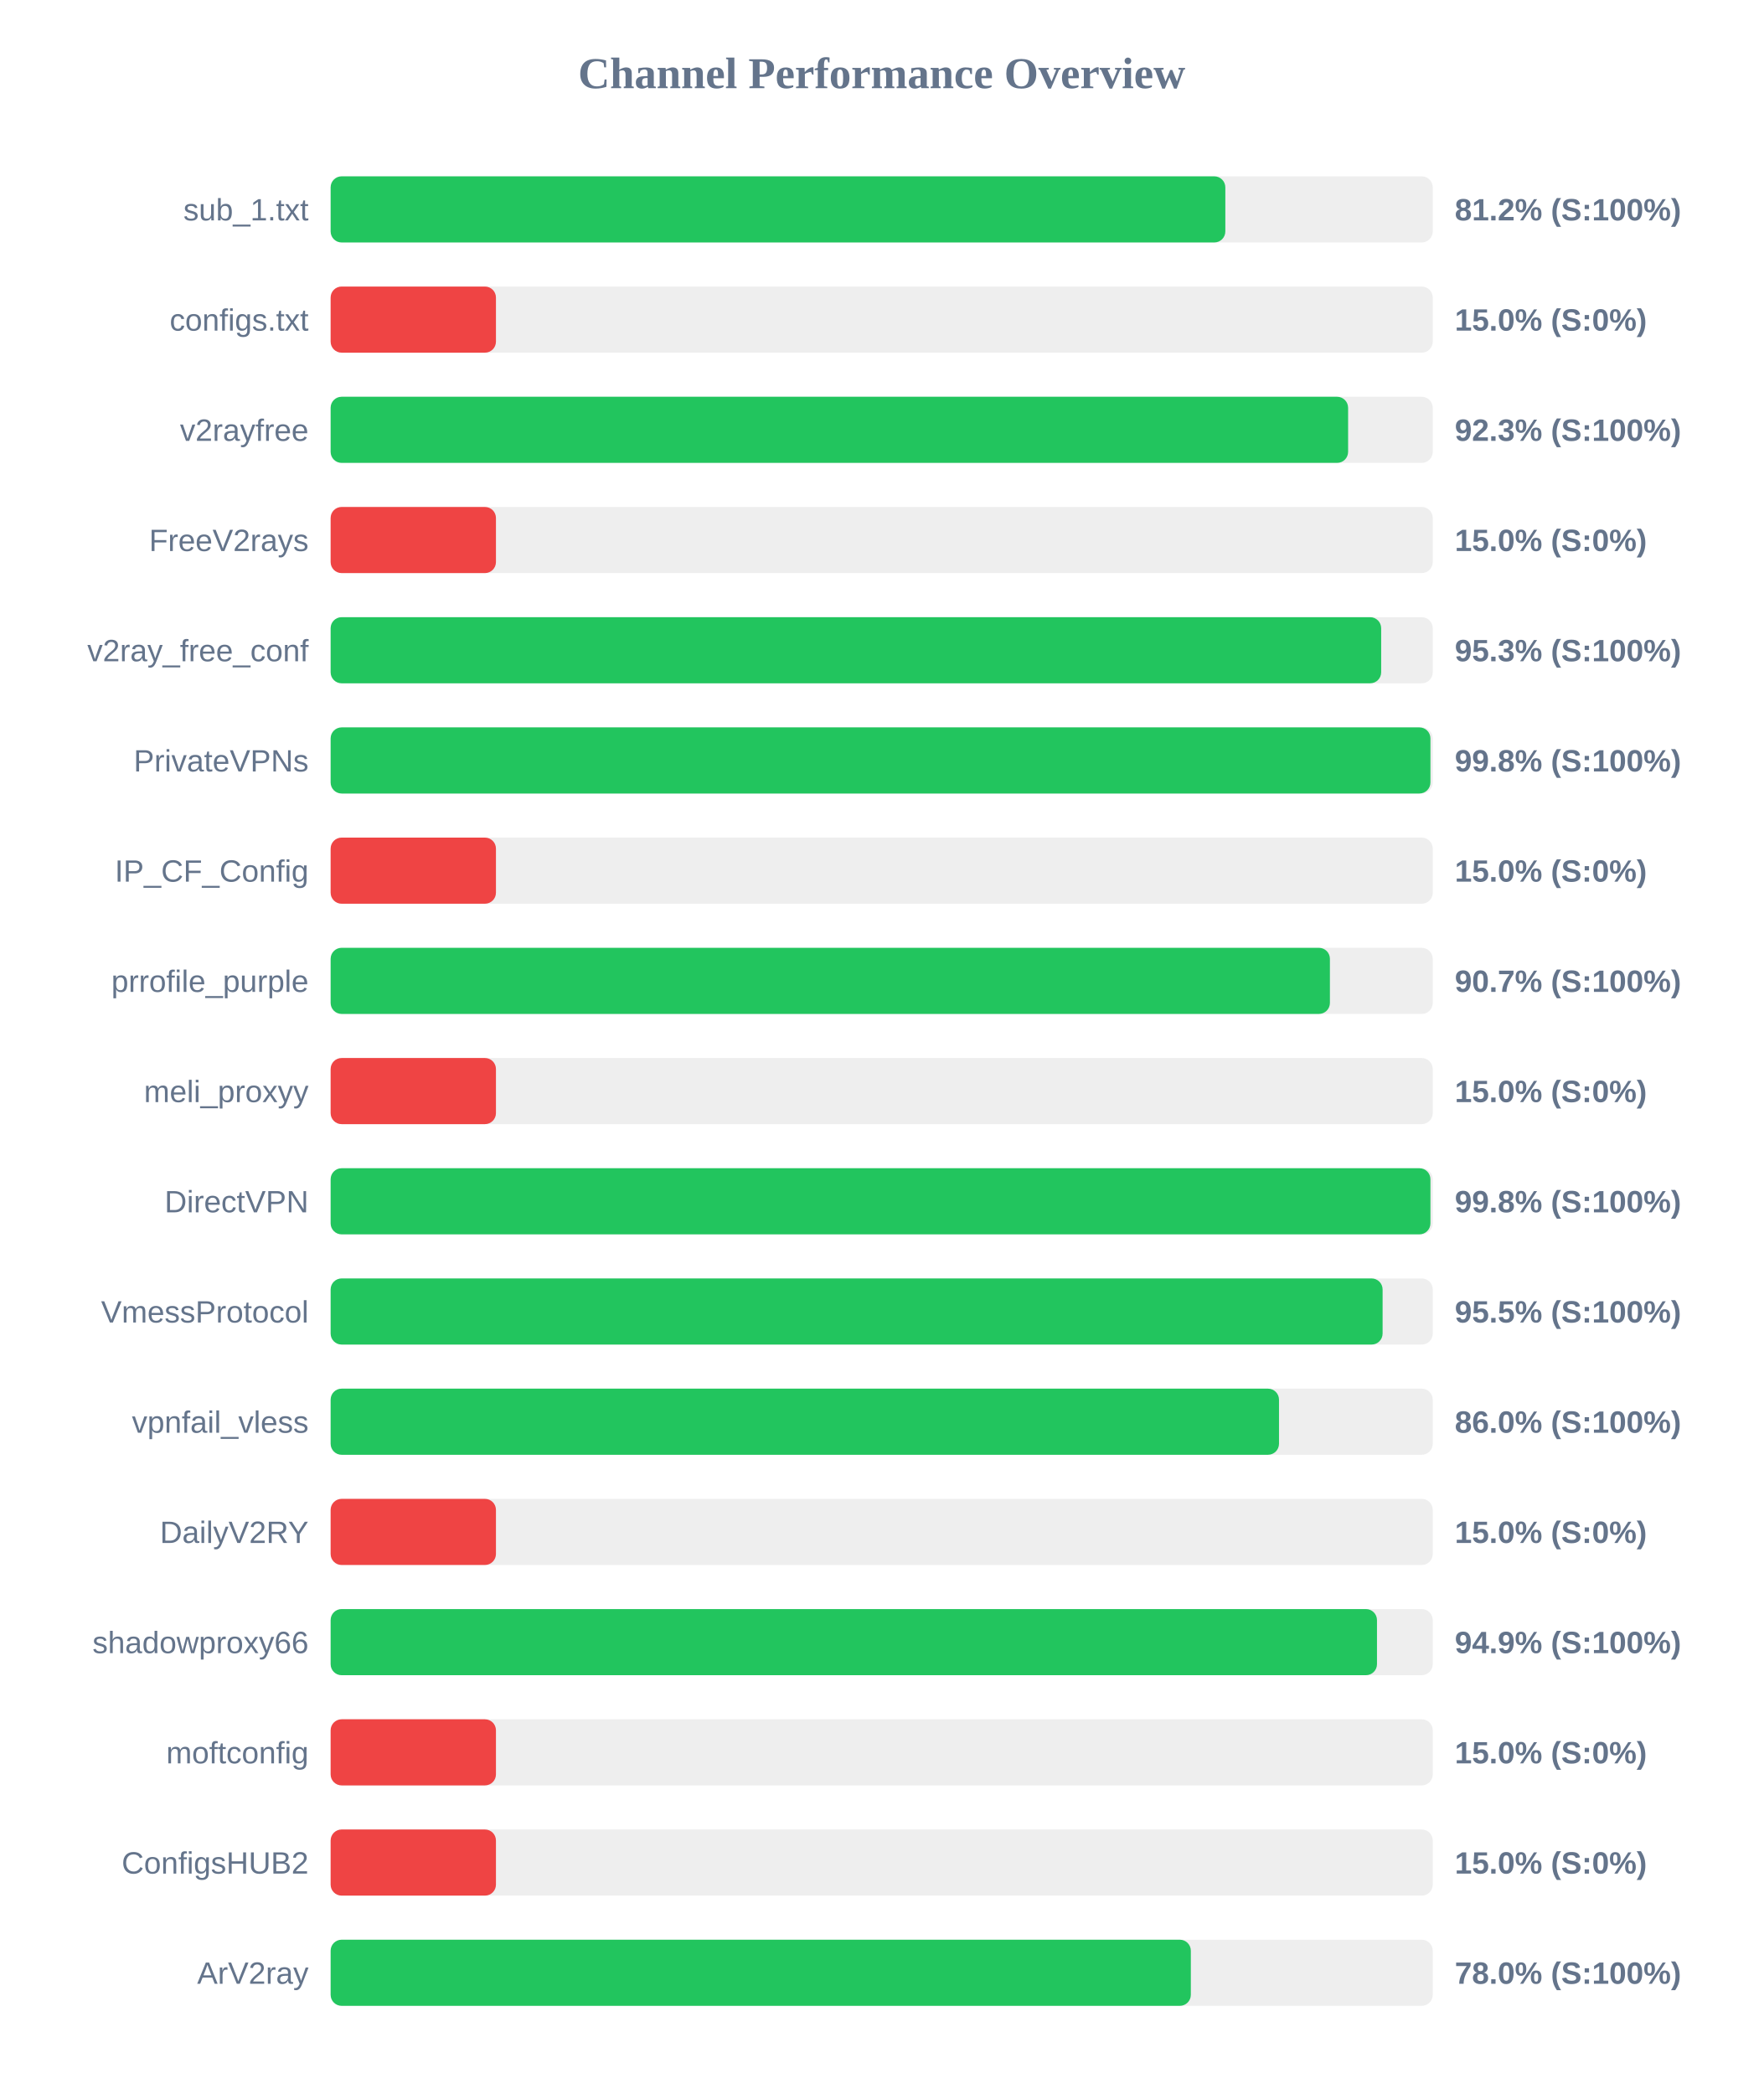
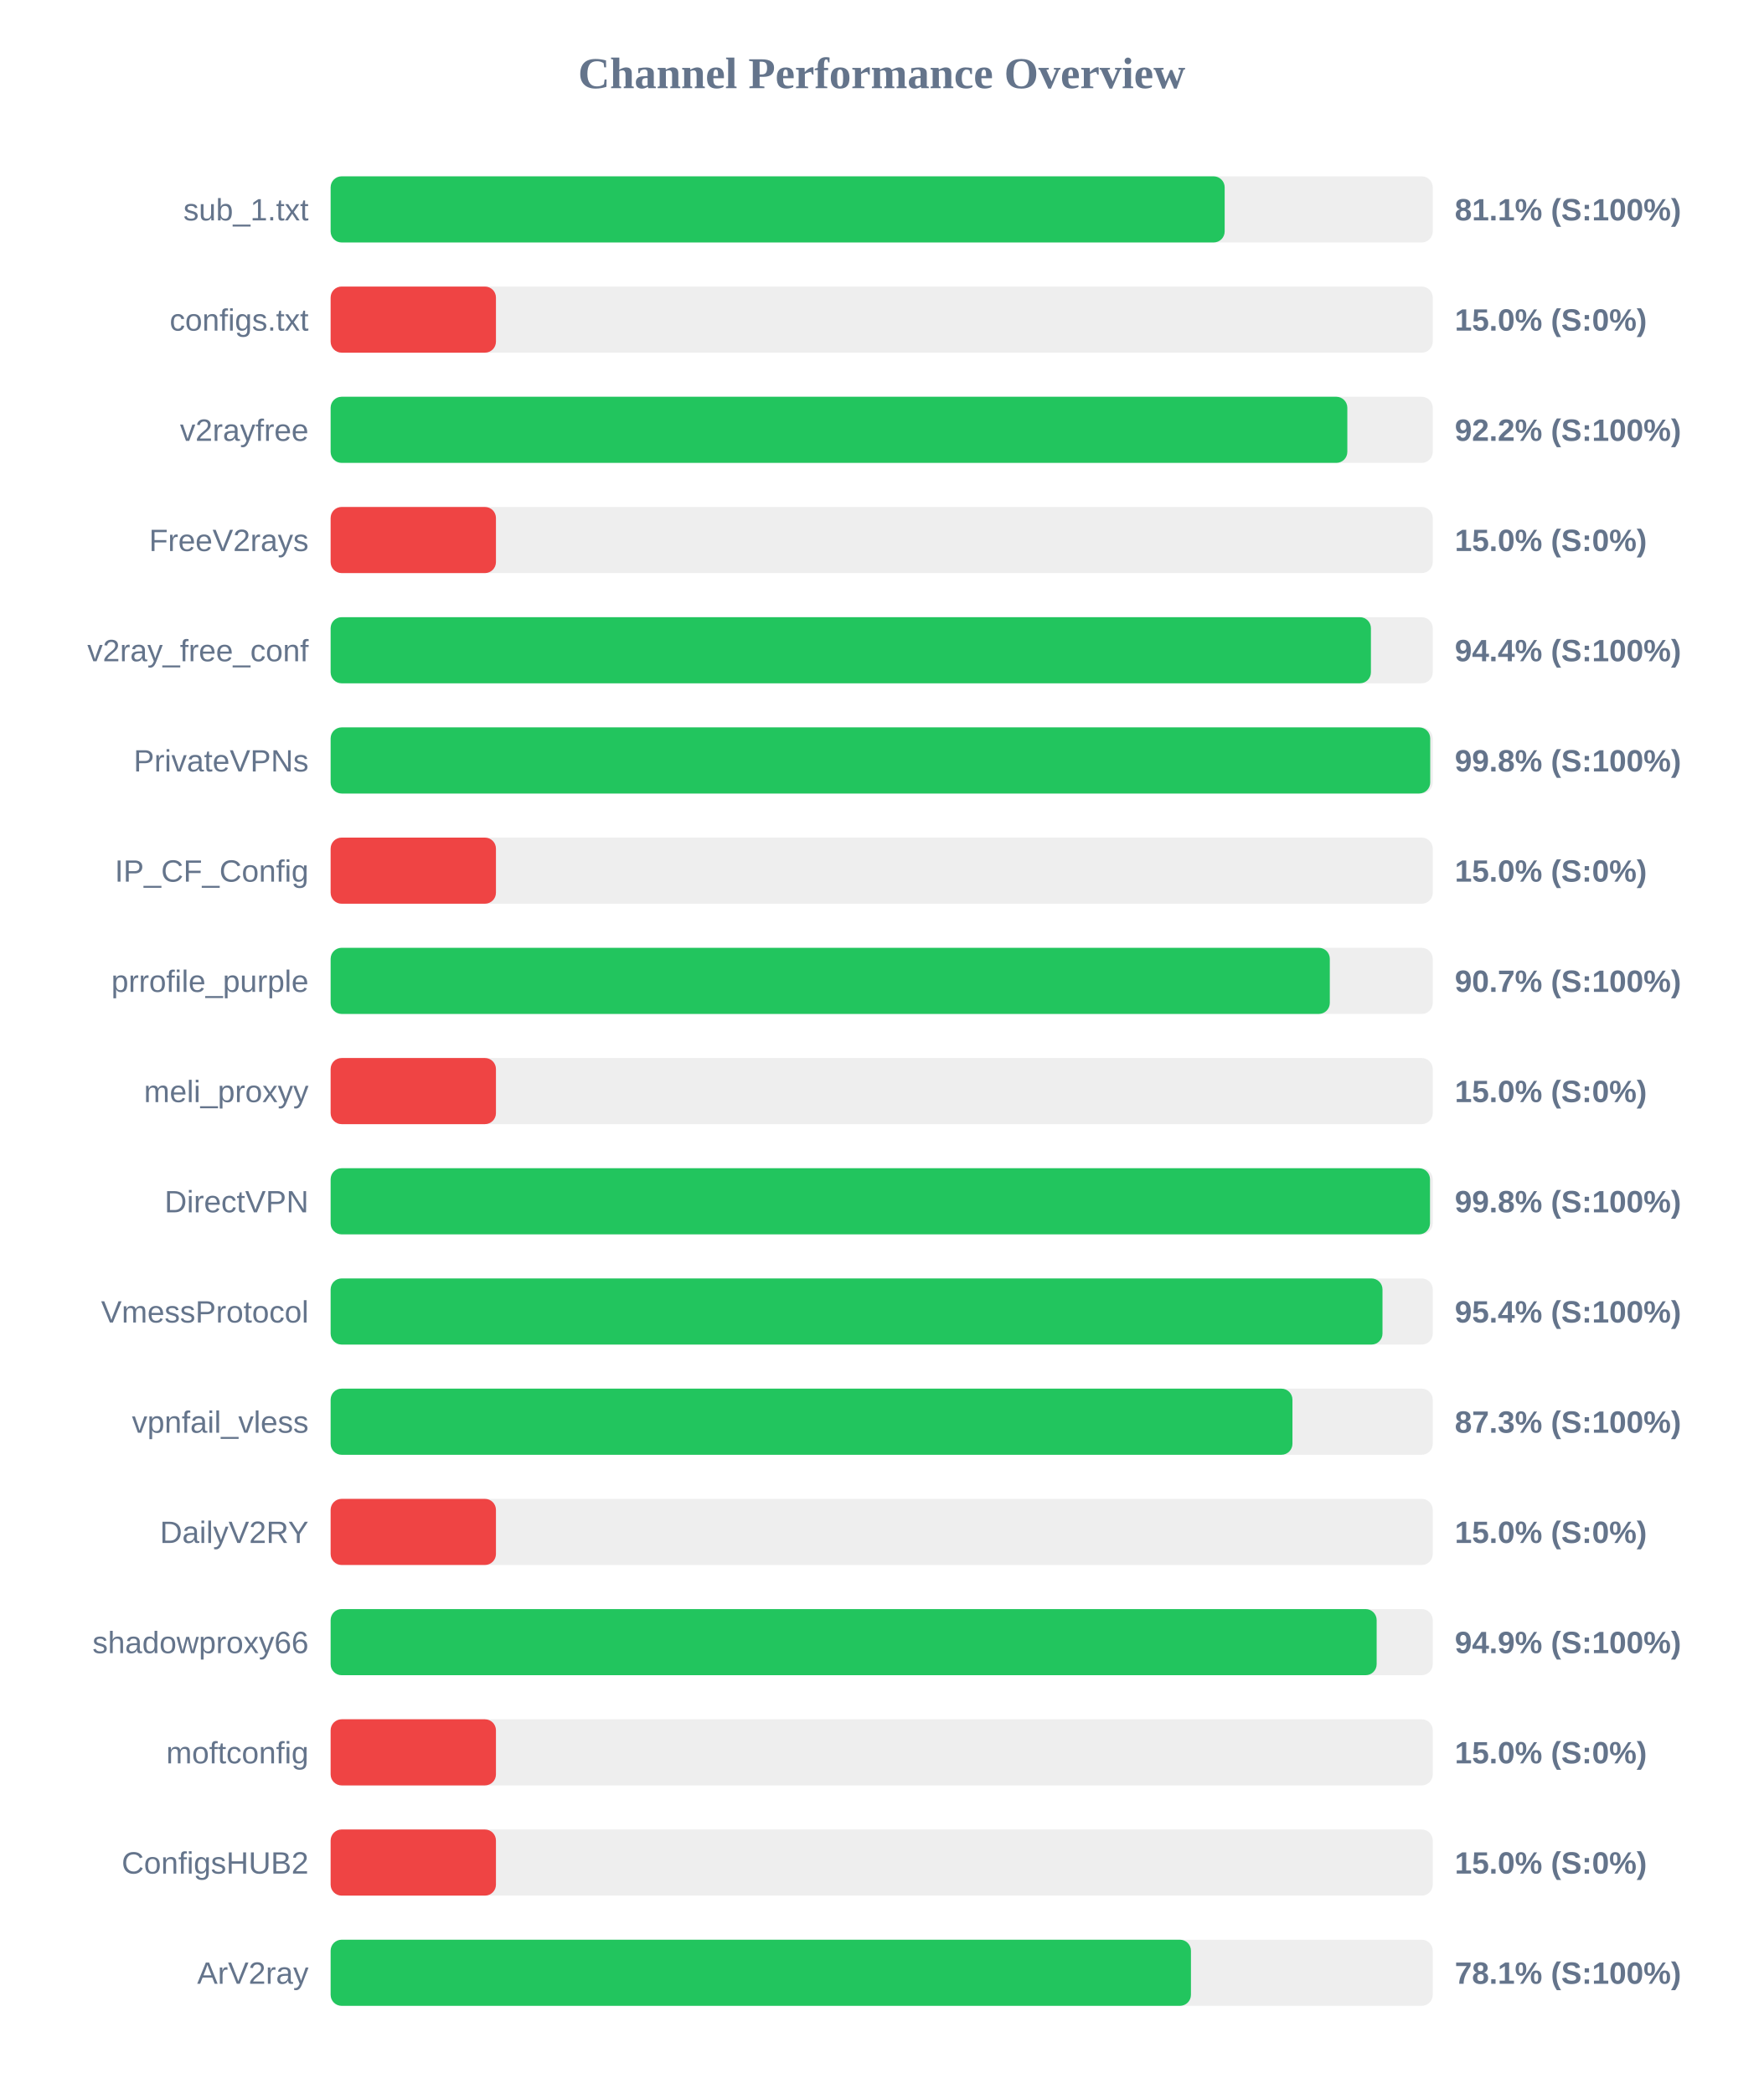
<svg xmlns="http://www.w3.org/2000/svg" width="800" height="950" version="1.1">
  <style>
        .row { font: 14px Arial; fill: #64748b; }
        .score { font: bold 14px Arial; fill: #64748b; }
    </style>
  <text x="400" y="40" text-anchor="middle" font-size="20px" font-weight="bold" fill="#64748b">Channel Performance Overview</text>
  <rect x="150" y="80" width="500" height="30" fill="#eee" rx="5" />
-   <rect x="150" y="80" width="405.9" height="30" fill="#22c55e" rx="5" />
+   <rect x="150" y="80" width="405.6" height="30" fill="#22c55e" rx="5" />
  <text x="140" y="100" text-anchor="end" class="row">sub_1.txt</text>
-   <text x="660" y="100" text-anchor="start" class="score">81.2% (S:100%)</text>
+   <text x="660" y="100" text-anchor="start" class="score">81.1% (S:100%)</text>
  <rect x="150" y="130" width="500" height="30" fill="#eee" rx="5" />
  <rect x="150" y="130" width="75.0" height="30" fill="#ef4444" rx="5" />
  <text x="140" y="150" text-anchor="end" class="row">configs.txt</text>
  <text x="660" y="150" text-anchor="start" class="score">15.0% (S:0%)</text>
  <rect x="150" y="180" width="500" height="30" fill="#eee" rx="5" />
-   <rect x="150" y="180" width="461.6" height="30" fill="#22c55e" rx="5" />
+   <rect x="150" y="180" width="461.25" height="30" fill="#22c55e" rx="5" />
  <text x="140" y="200" text-anchor="end" class="row">v2rayfree</text>
-   <text x="660" y="200" text-anchor="start" class="score">92.3% (S:100%)</text>
+   <text x="660" y="200" text-anchor="start" class="score">92.2% (S:100%)</text>
  <rect x="150" y="230" width="500" height="30" fill="#eee" rx="5" />
  <rect x="150" y="230" width="75.0" height="30" fill="#ef4444" rx="5" />
  <text x="140" y="250" text-anchor="end" class="row">FreeV2rays</text>
  <text x="660" y="250" text-anchor="start" class="score">15.0% (S:0%)</text>
  <rect x="150" y="280" width="500" height="30" fill="#eee" rx="5" />
-   <rect x="150" y="280" width="476.6" height="30" fill="#22c55e" rx="5" />
+   <rect x="150" y="280" width="471.95" height="30" fill="#22c55e" rx="5" />
  <text x="140" y="300" text-anchor="end" class="row">v2ray_free_conf</text>
-   <text x="660" y="300" text-anchor="start" class="score">95.3% (S:100%)</text>
+   <text x="660" y="300" text-anchor="start" class="score">94.4% (S:100%)</text>
  <rect x="150" y="330" width="500" height="30" fill="#eee" rx="5" />
-   <rect x="150" y="330" width="498.95" height="30" fill="#22c55e" rx="5" />
+   <rect x="150" y="330" width="498.85" height="30" fill="#22c55e" rx="5" />
  <text x="140" y="350" text-anchor="end" class="row">PrivateVPNs</text>
  <text x="660" y="350" text-anchor="start" class="score">99.8% (S:100%)</text>
  <rect x="150" y="380" width="500" height="30" fill="#eee" rx="5" />
  <rect x="150" y="380" width="75.0" height="30" fill="#ef4444" rx="5" />
  <text x="140" y="400" text-anchor="end" class="row">IP_CF_Config</text>
  <text x="660" y="400" text-anchor="start" class="score">15.0% (S:0%)</text>
  <rect x="150" y="430" width="500" height="30" fill="#eee" rx="5" />
-   <rect x="150" y="430" width="453.35" height="30" fill="#22c55e" rx="5" />
+   <rect x="150" y="430" width="453.3" height="30" fill="#22c55e" rx="5" />
  <text x="140" y="450" text-anchor="end" class="row">prrofile_purple</text>
  <text x="660" y="450" text-anchor="start" class="score">90.7% (S:100%)</text>
  <rect x="150" y="480" width="500" height="30" fill="#eee" rx="5" />
  <rect x="150" y="480" width="75.0" height="30" fill="#ef4444" rx="5" />
  <text x="140" y="500" text-anchor="end" class="row">meli_proxyy</text>
  <text x="660" y="500" text-anchor="start" class="score">15.0% (S:0%)</text>
  <rect x="150" y="530" width="500" height="30" fill="#eee" rx="5" />
-   <rect x="150" y="530" width="498.95" height="30" fill="#22c55e" rx="5" />
+   <rect x="150" y="530" width="498.75" height="30" fill="#22c55e" rx="5" />
  <text x="140" y="550" text-anchor="end" class="row">DirectVPN</text>
  <text x="660" y="550" text-anchor="start" class="score">99.8% (S:100%)</text>
  <rect x="150" y="580" width="500" height="30" fill="#eee" rx="5" />
-   <rect x="150" y="580" width="477.25" height="30" fill="#22c55e" rx="5" />
+   <rect x="150" y="580" width="477.2" height="30" fill="#22c55e" rx="5" />
  <text x="140" y="600" text-anchor="end" class="row">VmessProtocol</text>
-   <text x="660" y="600" text-anchor="start" class="score">95.5% (S:100%)</text>
+   <text x="660" y="600" text-anchor="start" class="score">95.4% (S:100%)</text>
  <rect x="150" y="630" width="500" height="30" fill="#eee" rx="5" />
-   <rect x="150" y="630" width="430.25" height="30" fill="#22c55e" rx="5" />
+   <rect x="150" y="630" width="436.35" height="30" fill="#22c55e" rx="5" />
  <text x="140" y="650" text-anchor="end" class="row">vpnfail_vless</text>
-   <text x="660" y="650" text-anchor="start" class="score">86.0% (S:100%)</text>
+   <text x="660" y="650" text-anchor="start" class="score">87.3% (S:100%)</text>
  <rect x="150" y="680" width="500" height="30" fill="#eee" rx="5" />
  <rect x="150" y="680" width="75.0" height="30" fill="#ef4444" rx="5" />
  <text x="140" y="700" text-anchor="end" class="row">DailyV2RY</text>
  <text x="660" y="700" text-anchor="start" class="score">15.0% (S:0%)</text>
  <rect x="150" y="730" width="500" height="30" fill="#eee" rx="5" />
-   <rect x="150" y="730" width="474.7" height="30" fill="#22c55e" rx="5" />
+   <rect x="150" y="730" width="474.55" height="30" fill="#22c55e" rx="5" />
  <text x="140" y="750" text-anchor="end" class="row">shadowproxy66</text>
  <text x="660" y="750" text-anchor="start" class="score">94.9% (S:100%)</text>
  <rect x="150" y="780" width="500" height="30" fill="#eee" rx="5" />
  <rect x="150" y="780" width="75.0" height="30" fill="#ef4444" rx="5" />
  <text x="140" y="800" text-anchor="end" class="row">moftconfig</text>
  <text x="660" y="800" text-anchor="start" class="score">15.0% (S:0%)</text>
  <rect x="150" y="830" width="500" height="30" fill="#eee" rx="5" />
  <rect x="150" y="830" width="75.0" height="30" fill="#ef4444" rx="5" />
  <text x="140" y="850" text-anchor="end" class="row">ConfigsHUB2</text>
  <text x="660" y="850" text-anchor="start" class="score">15.0% (S:0%)</text>
  <rect x="150" y="880" width="500" height="30" fill="#eee" rx="5" />
-   <rect x="150" y="880" width="390.25" height="30" fill="#22c55e" rx="5" />
+   <rect x="150" y="880" width="390.3" height="30" fill="#22c55e" rx="5" />
  <text x="140" y="900" text-anchor="end" class="row">ArV2ray</text>
-   <text x="660" y="900" text-anchor="start" class="score">78.0% (S:100%)</text>
+   <text x="660" y="900" text-anchor="start" class="score">78.1% (S:100%)</text>
</svg>
